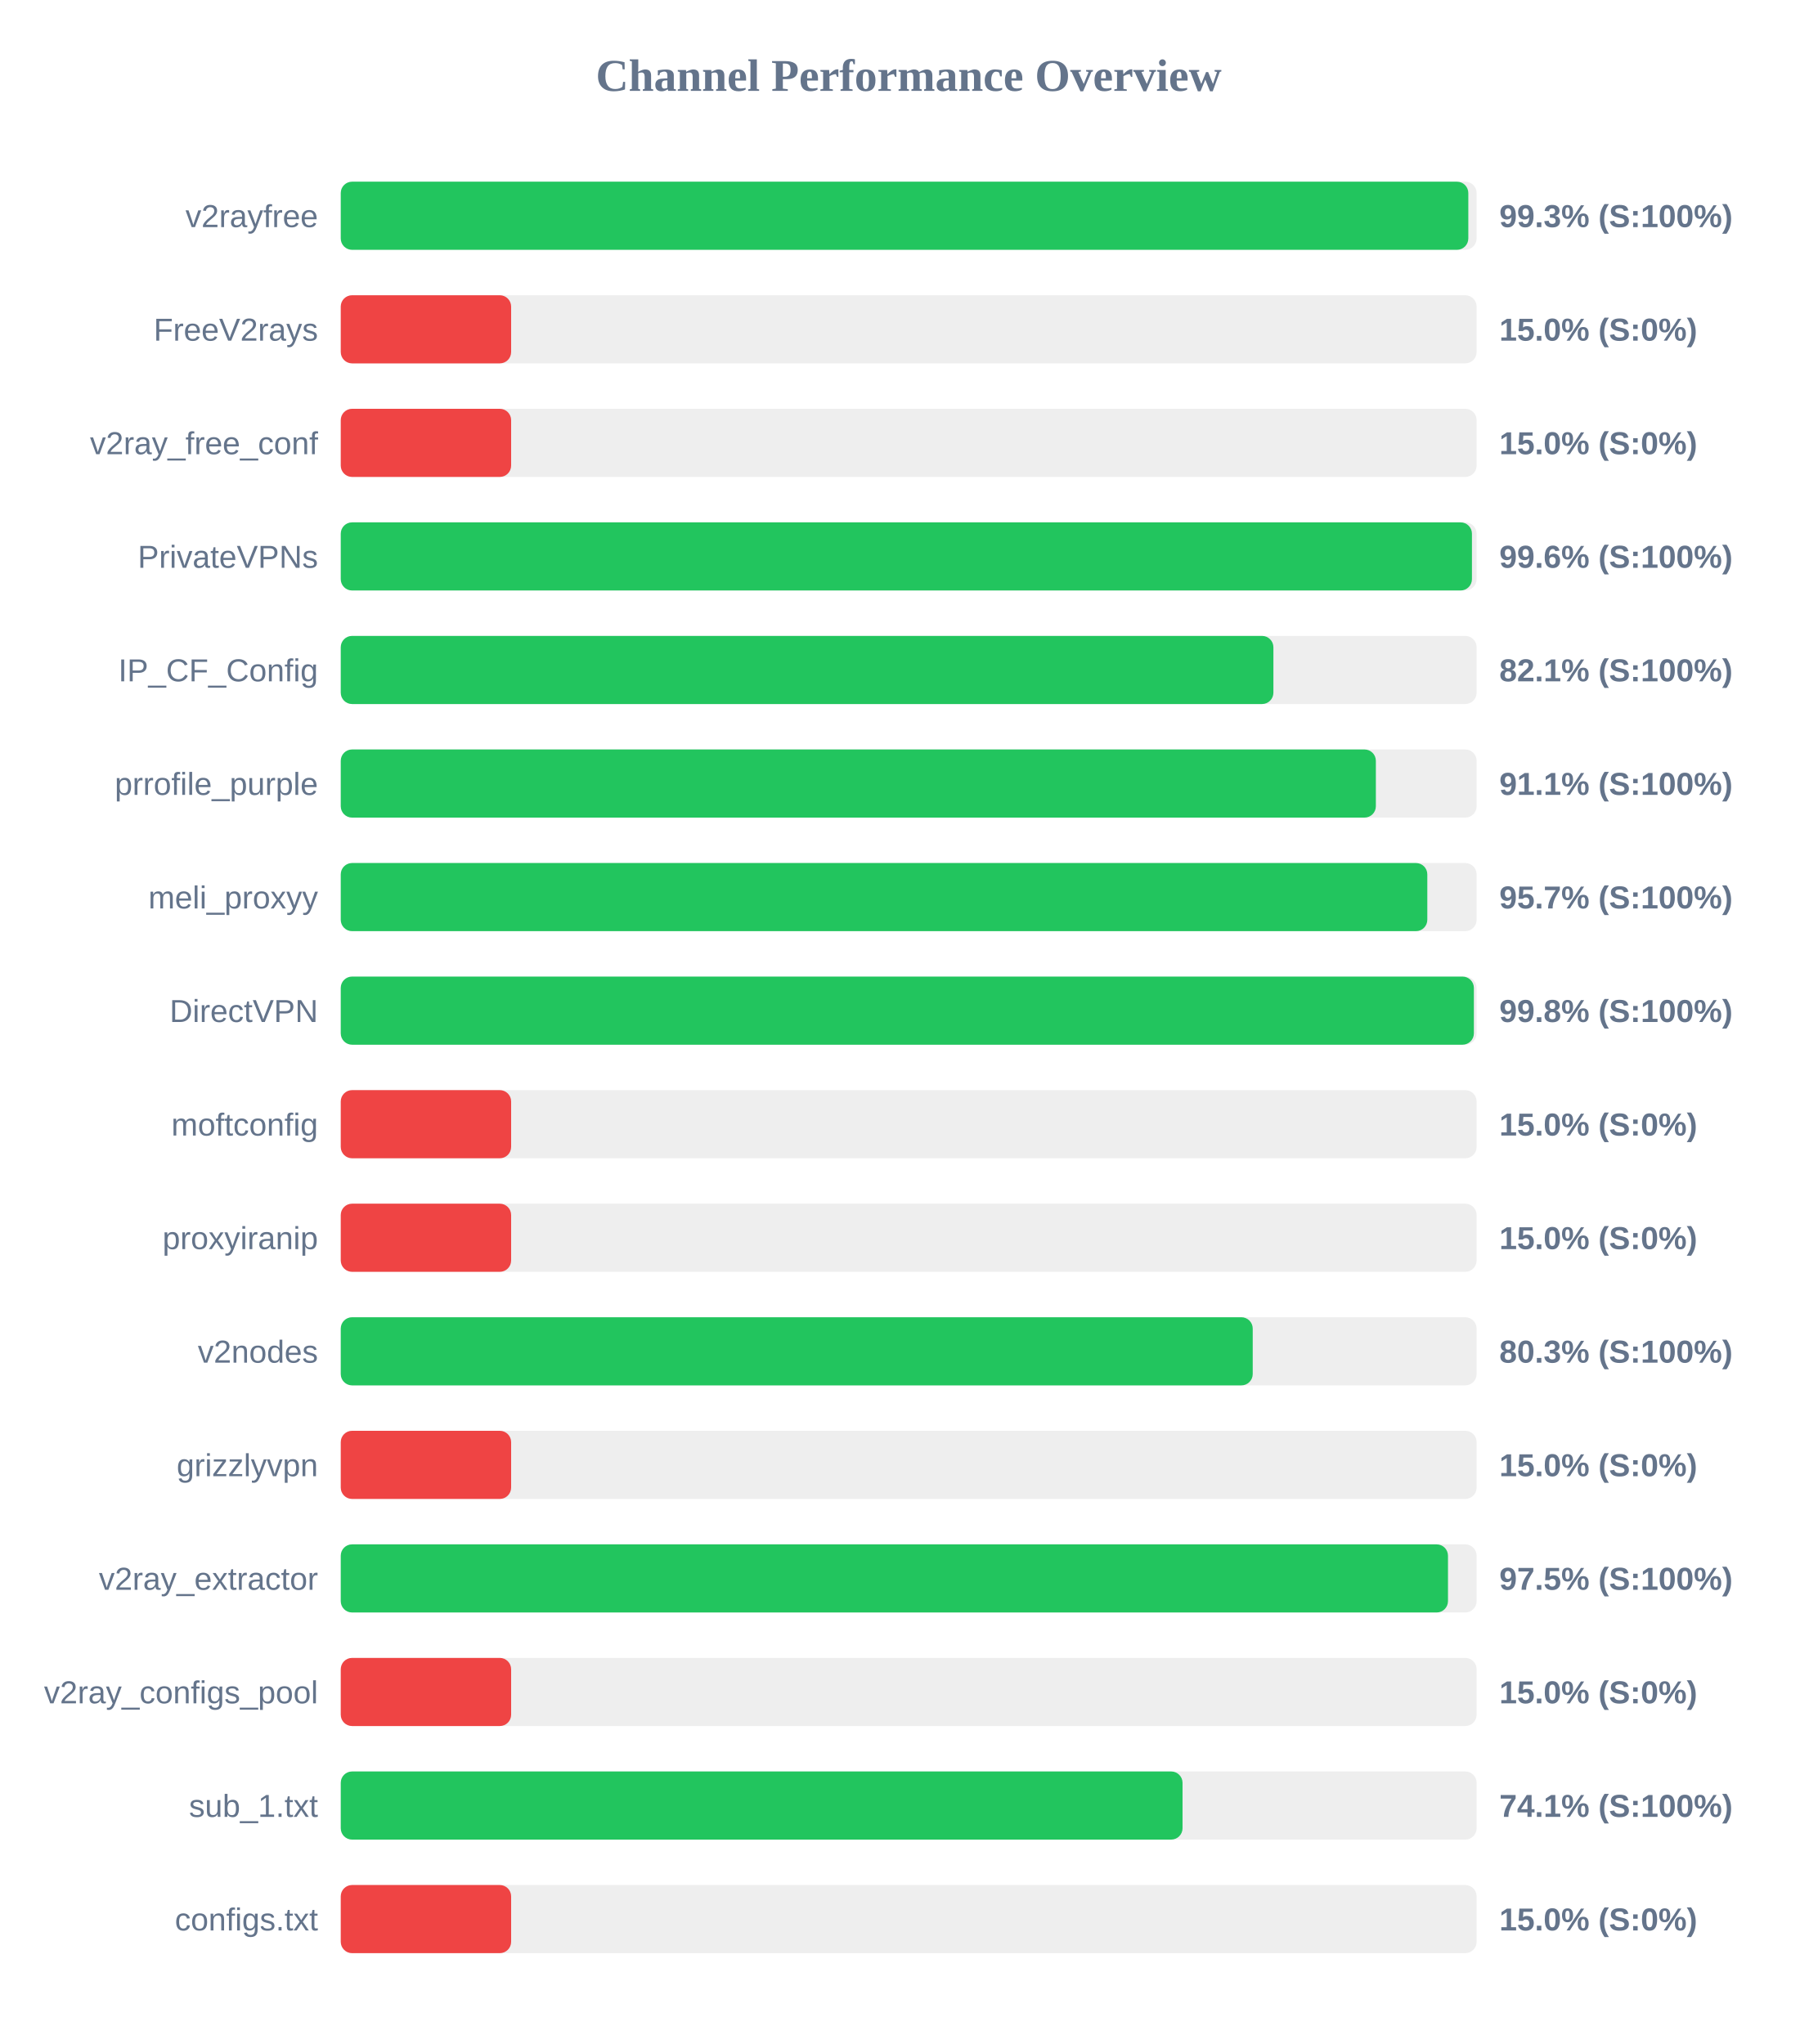
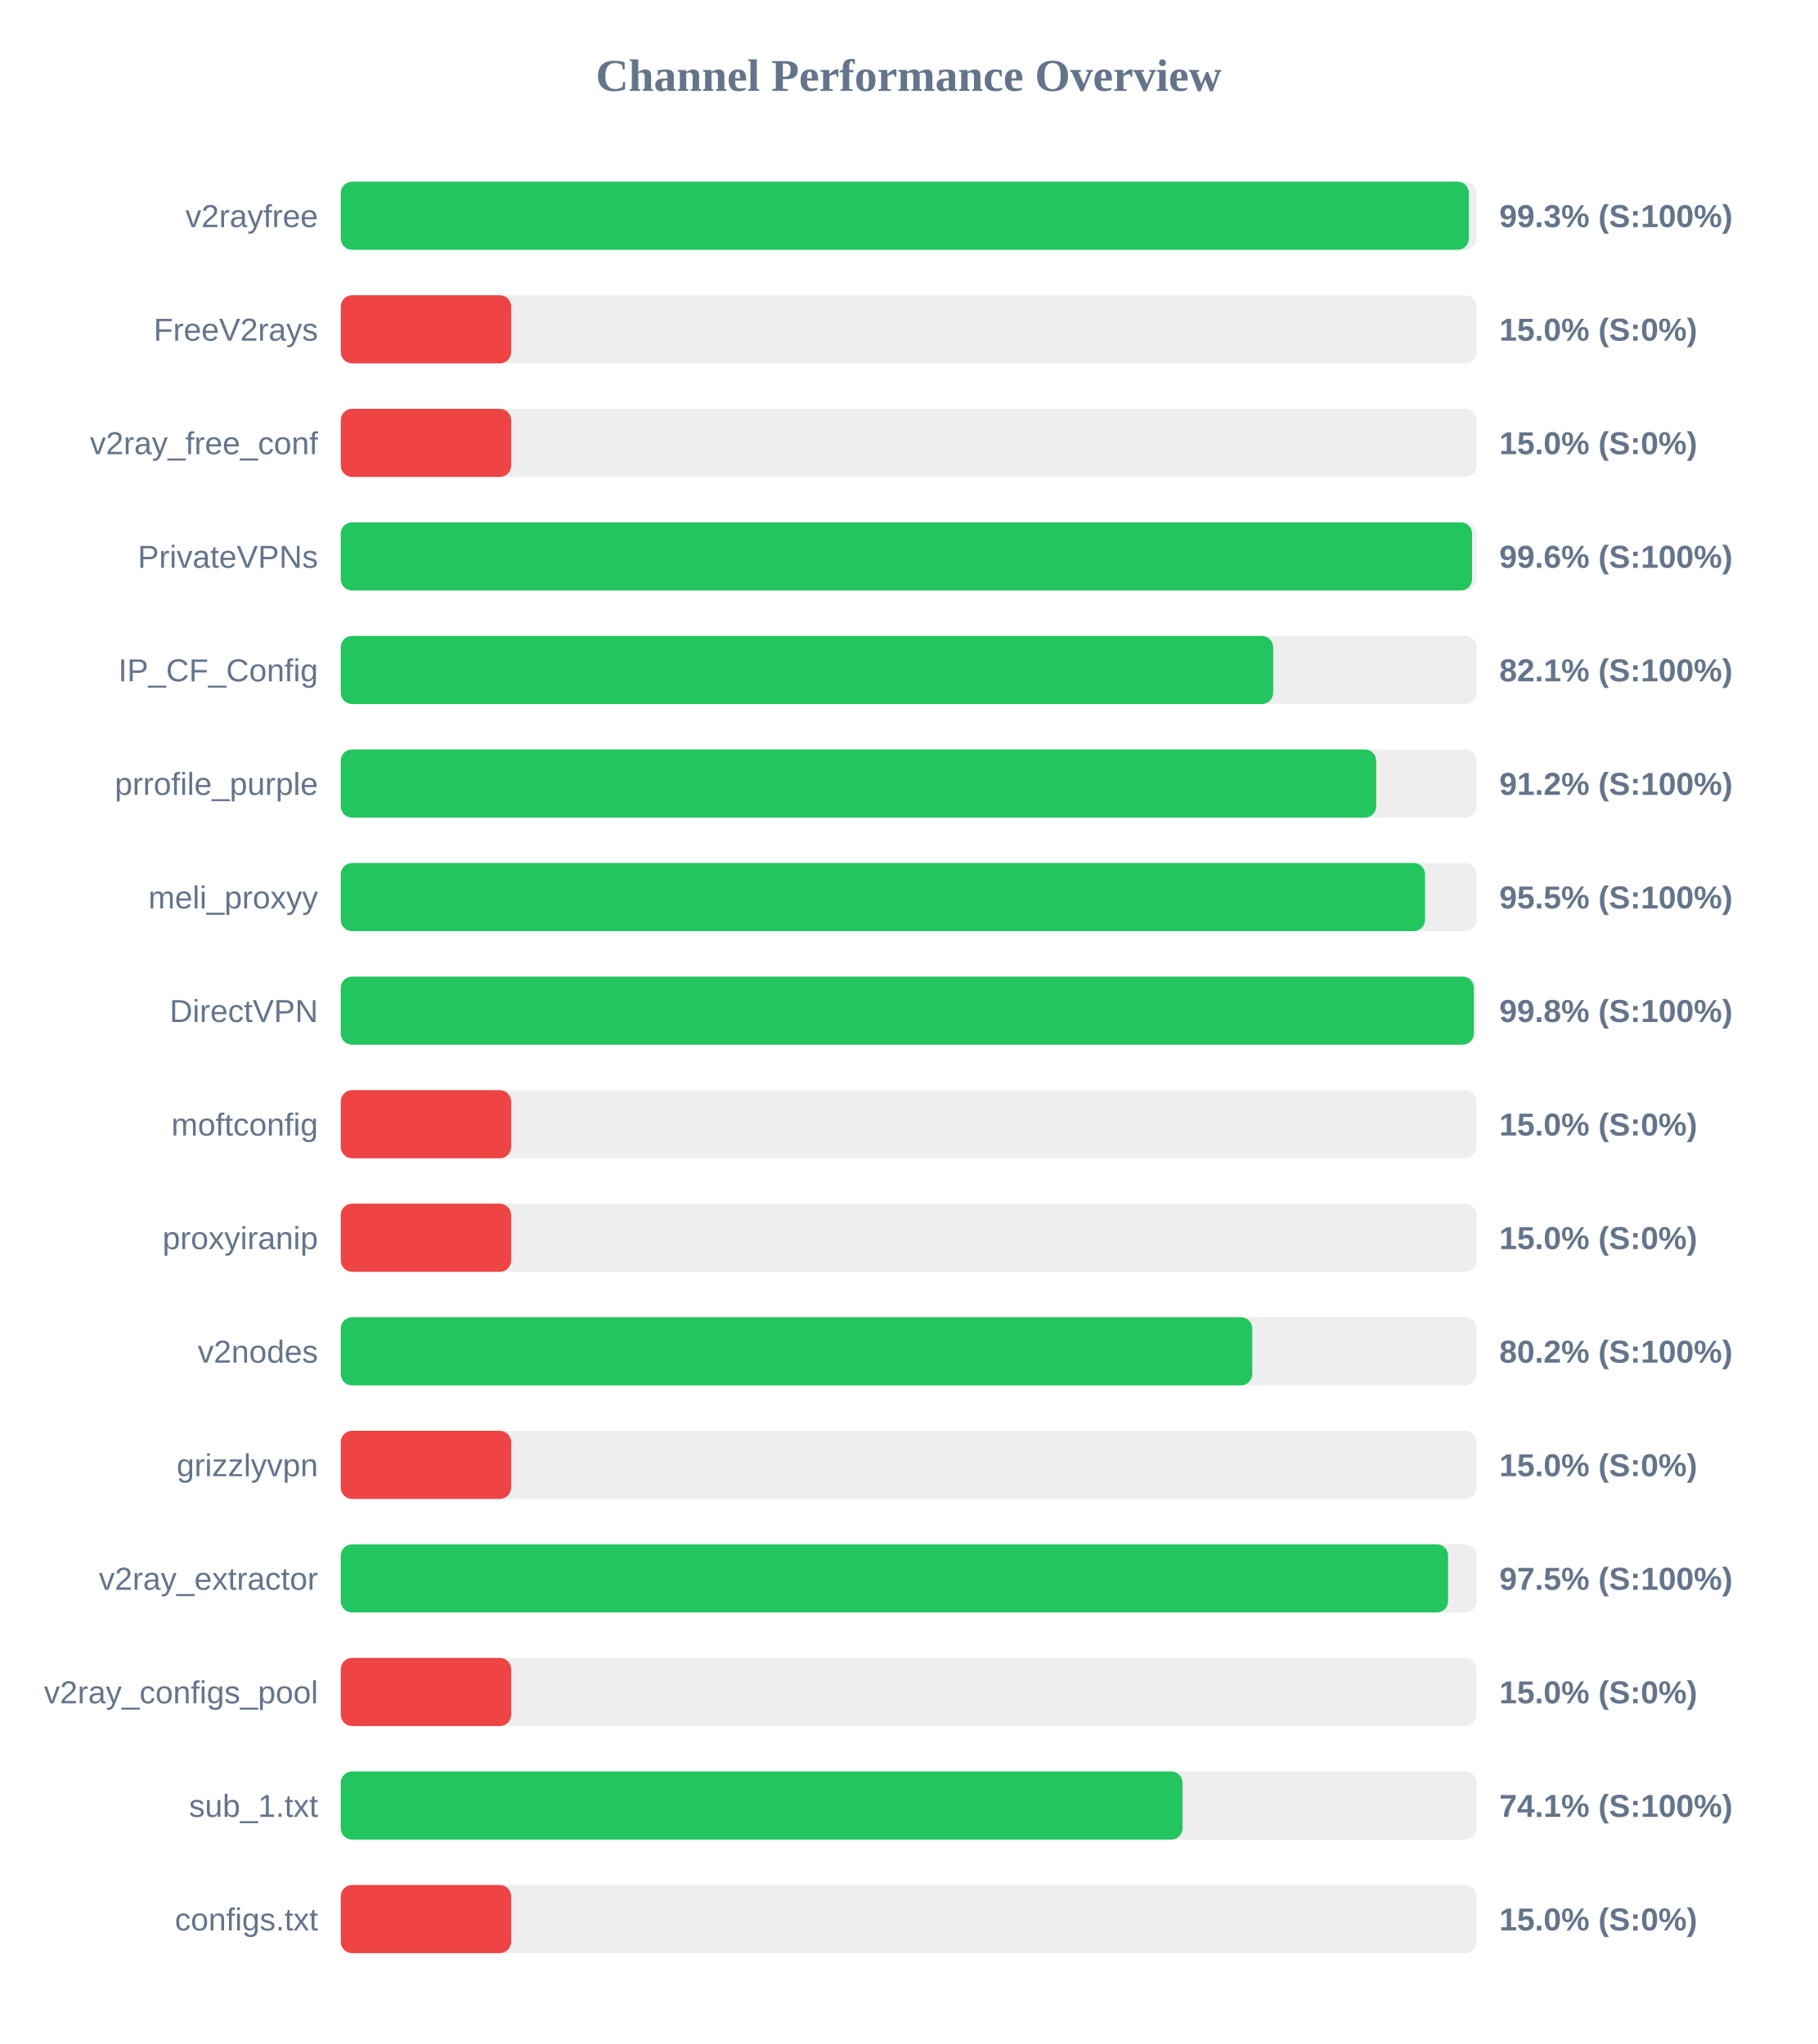
<svg xmlns="http://www.w3.org/2000/svg" width="800" height="900" version="1.1">
  <style>
        .row { font: 14px Arial; fill: #64748b; }
        .score { font: bold 14px Arial; fill: #64748b; }
    </style>
  <text x="400" y="40" text-anchor="middle" font-size="20px" font-weight="bold" fill="#64748b">Channel Performance Overview</text>
  <rect x="150" y="80" width="500" height="30" fill="#eee" rx="5" />
-   <rect x="150" y="80" width="496.35" height="30" fill="#22c55e" rx="5" />
+   <rect x="150" y="80" width="496.6" height="30" fill="#22c55e" rx="5" />
  <text x="140" y="100" text-anchor="end" class="row">v2rayfree</text>
  <text x="660" y="100" text-anchor="start" class="score">99.3% (S:100%)</text>
  <rect x="150" y="130" width="500" height="30" fill="#eee" rx="5" />
  <rect x="150" y="130" width="75.0" height="30" fill="#ef4444" rx="5" />
  <text x="140" y="150" text-anchor="end" class="row">FreeV2rays</text>
  <text x="660" y="150" text-anchor="start" class="score">15.0% (S:0%)</text>
  <rect x="150" y="180" width="500" height="30" fill="#eee" rx="5" />
  <rect x="150" y="180" width="75.0" height="30" fill="#ef4444" rx="5" />
  <text x="140" y="200" text-anchor="end" class="row">v2ray_free_conf</text>
  <text x="660" y="200" text-anchor="start" class="score">15.0% (S:0%)</text>
  <rect x="150" y="230" width="500" height="30" fill="#eee" rx="5" />
-   <rect x="150" y="230" width="497.95" height="30" fill="#22c55e" rx="5" />
+   <rect x="150" y="230" width="498.0" height="30" fill="#22c55e" rx="5" />
  <text x="140" y="250" text-anchor="end" class="row">PrivateVPNs</text>
  <text x="660" y="250" text-anchor="start" class="score">99.6% (S:100%)</text>
  <rect x="150" y="280" width="500" height="30" fill="#eee" rx="5" />
-   <rect x="150" y="280" width="410.55" height="30" fill="#22c55e" rx="5" />
+   <rect x="150" y="280" width="410.45" height="30" fill="#22c55e" rx="5" />
  <text x="140" y="300" text-anchor="end" class="row">IP_CF_Config</text>
  <text x="660" y="300" text-anchor="start" class="score">82.1% (S:100%)</text>
  <rect x="150" y="330" width="500" height="30" fill="#eee" rx="5" />
-   <rect x="150" y="330" width="455.65" height="30" fill="#22c55e" rx="5" />
+   <rect x="150" y="330" width="455.8" height="30" fill="#22c55e" rx="5" />
  <text x="140" y="350" text-anchor="end" class="row">prrofile_purple</text>
-   <text x="660" y="350" text-anchor="start" class="score">91.1% (S:100%)</text>
+   <text x="660" y="350" text-anchor="start" class="score">91.2% (S:100%)</text>
  <rect x="150" y="380" width="500" height="30" fill="#eee" rx="5" />
-   <rect x="150" y="380" width="478.3" height="30" fill="#22c55e" rx="5" />
+   <rect x="150" y="380" width="477.3" height="30" fill="#22c55e" rx="5" />
  <text x="140" y="400" text-anchor="end" class="row">meli_proxyy</text>
-   <text x="660" y="400" text-anchor="start" class="score">95.7% (S:100%)</text>
+   <text x="660" y="400" text-anchor="start" class="score">95.5% (S:100%)</text>
  <rect x="150" y="430" width="500" height="30" fill="#eee" rx="5" />
  <rect x="150" y="430" width="498.8" height="30" fill="#22c55e" rx="5" />
  <text x="140" y="450" text-anchor="end" class="row">DirectVPN</text>
  <text x="660" y="450" text-anchor="start" class="score">99.8% (S:100%)</text>
  <rect x="150" y="480" width="500" height="30" fill="#eee" rx="5" />
  <rect x="150" y="480" width="75.0" height="30" fill="#ef4444" rx="5" />
  <text x="140" y="500" text-anchor="end" class="row">moftconfig</text>
  <text x="660" y="500" text-anchor="start" class="score">15.0% (S:0%)</text>
  <rect x="150" y="530" width="500" height="30" fill="#eee" rx="5" />
  <rect x="150" y="530" width="75.0" height="30" fill="#ef4444" rx="5" />
  <text x="140" y="550" text-anchor="end" class="row">proxyiranip</text>
  <text x="660" y="550" text-anchor="start" class="score">15.0% (S:0%)</text>
  <rect x="150" y="580" width="500" height="30" fill="#eee" rx="5" />
-   <rect x="150" y="580" width="401.45" height="30" fill="#22c55e" rx="5" />
+   <rect x="150" y="580" width="401.25" height="30" fill="#22c55e" rx="5" />
  <text x="140" y="600" text-anchor="end" class="row">v2nodes</text>
-   <text x="660" y="600" text-anchor="start" class="score">80.3% (S:100%)</text>
+   <text x="660" y="600" text-anchor="start" class="score">80.2% (S:100%)</text>
  <rect x="150" y="630" width="500" height="30" fill="#eee" rx="5" />
  <rect x="150" y="630" width="75.0" height="30" fill="#ef4444" rx="5" />
  <text x="140" y="650" text-anchor="end" class="row">grizzlyvpn</text>
  <text x="660" y="650" text-anchor="start" class="score">15.0% (S:0%)</text>
  <rect x="150" y="680" width="500" height="30" fill="#eee" rx="5" />
-   <rect x="150" y="680" width="487.4" height="30" fill="#22c55e" rx="5" />
+   <rect x="150" y="680" width="487.45" height="30" fill="#22c55e" rx="5" />
  <text x="140" y="700" text-anchor="end" class="row">v2ray_extractor</text>
  <text x="660" y="700" text-anchor="start" class="score">97.5% (S:100%)</text>
  <rect x="150" y="730" width="500" height="30" fill="#eee" rx="5" />
  <rect x="150" y="730" width="75.0" height="30" fill="#ef4444" rx="5" />
  <text x="140" y="750" text-anchor="end" class="row">v2ray_configs_pool</text>
  <text x="660" y="750" text-anchor="start" class="score">15.0% (S:0%)</text>
  <rect x="150" y="780" width="500" height="30" fill="#eee" rx="5" />
  <rect x="150" y="780" width="370.55" height="30" fill="#22c55e" rx="5" />
  <text x="140" y="800" text-anchor="end" class="row">sub_1.txt</text>
  <text x="660" y="800" text-anchor="start" class="score">74.1% (S:100%)</text>
  <rect x="150" y="830" width="500" height="30" fill="#eee" rx="5" />
  <rect x="150" y="830" width="75.0" height="30" fill="#ef4444" rx="5" />
  <text x="140" y="850" text-anchor="end" class="row">configs.txt</text>
  <text x="660" y="850" text-anchor="start" class="score">15.0% (S:0%)</text>
</svg>
